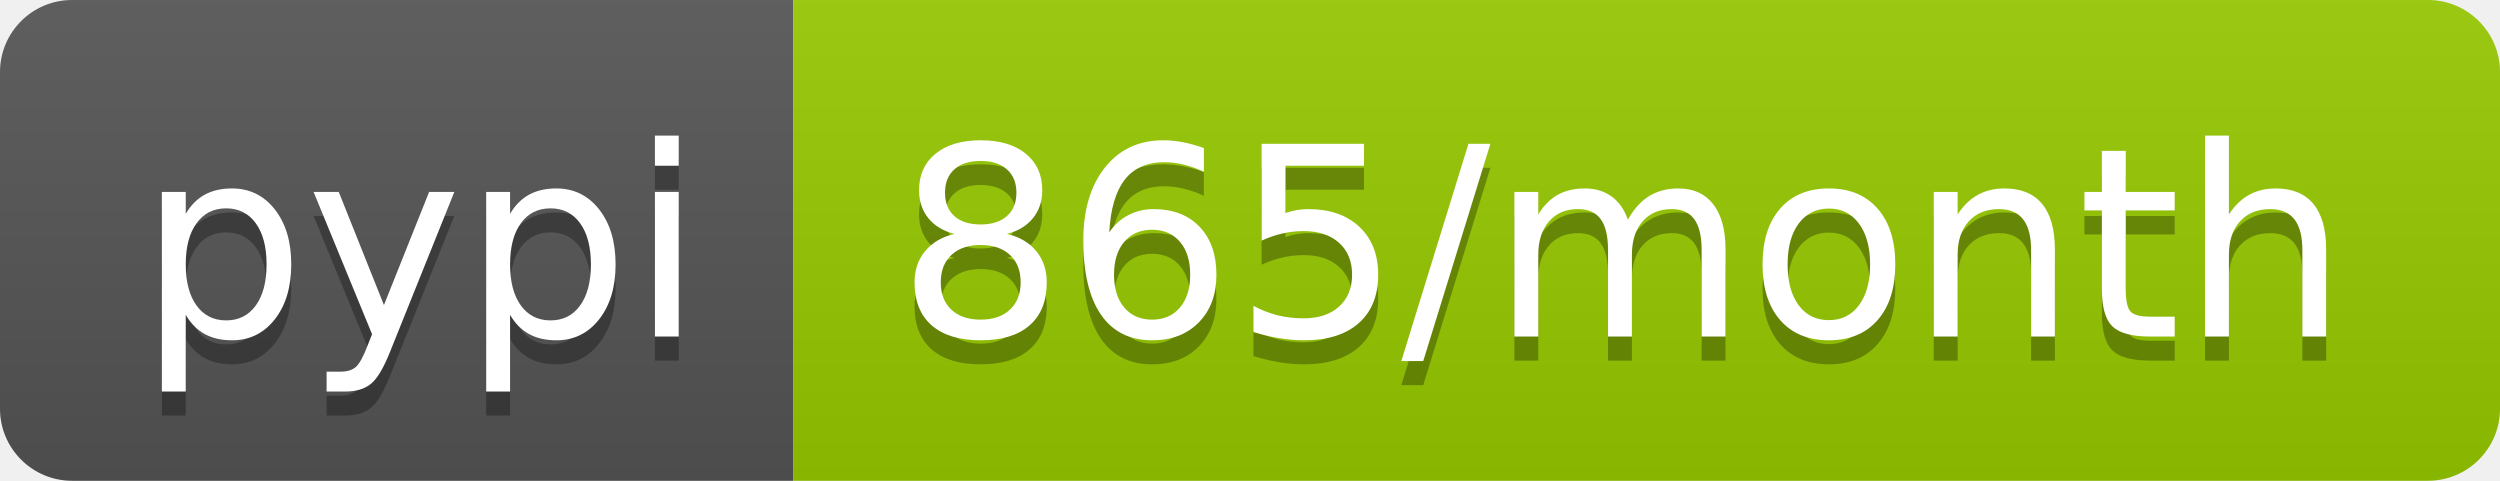
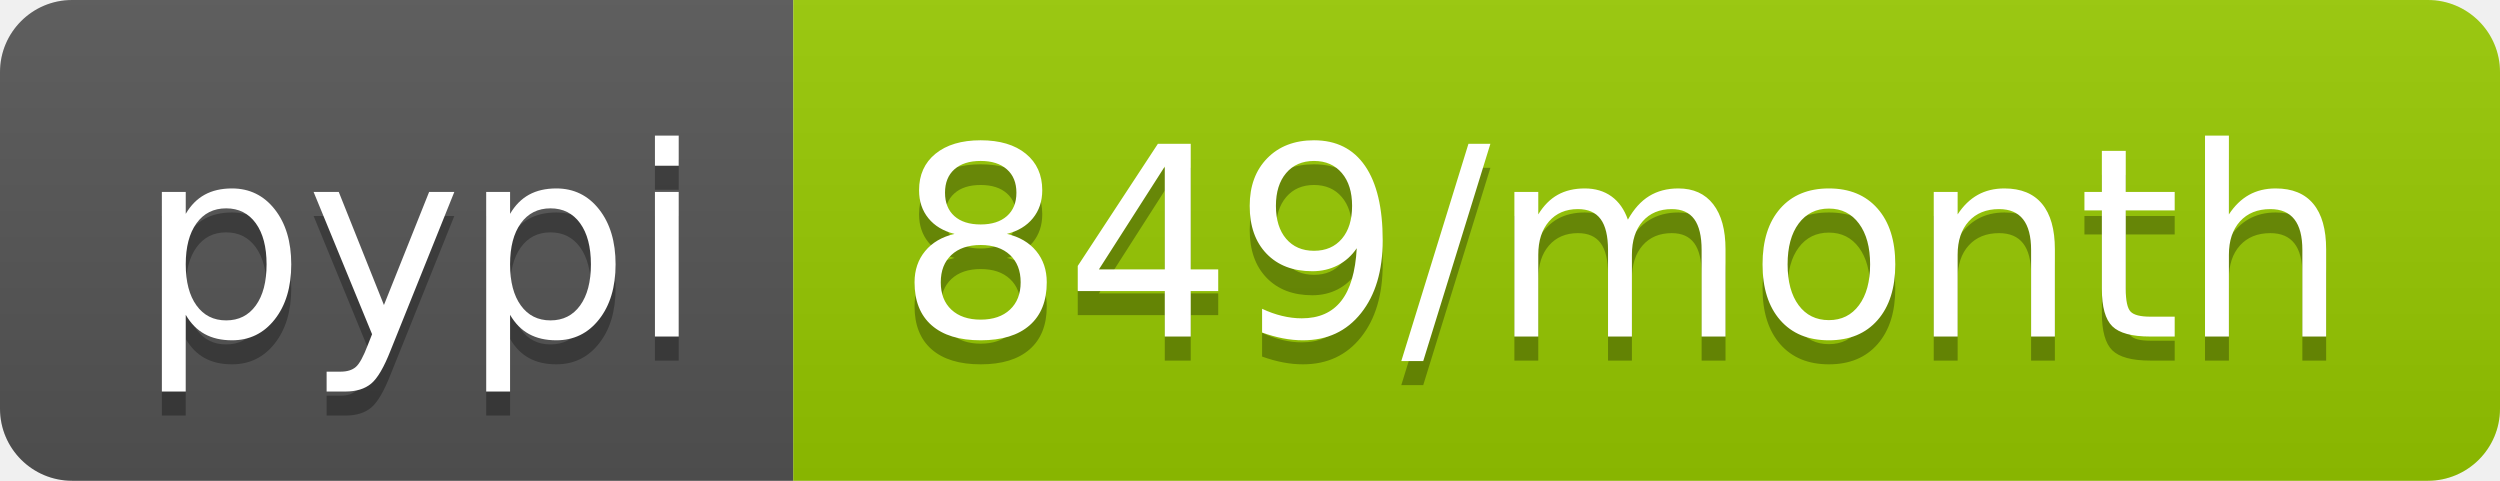
<svg xmlns="http://www.w3.org/2000/svg" width="104" height="20">
  <linearGradient id="b" x2="0" y2="100%">
    <stop offset="0" stop-color="#bbb" stop-opacity=".1" />
    <stop offset="1" stop-opacity=".1" />
  </linearGradient>
  <clipPath id="a">
    <rect width="104" height="20" rx="3" fill="#fff" />
  </clipPath>
  <g clip-path="url(#a)">
    <path fill="#555" d="M0 0h33v20H0z" />
    <path fill="#97ca00" d="M33 0h71v20H33z" />
    <path fill="url(#b)" d="M0 0h104v20H0z" />
  </g>
  <g fill="#fff" text-anchor="middle" font-family="DejaVu Sans,Verdana,Geneva,sans-serif" font-size="110">
    <text x="175" y="150" fill="#010101" fill-opacity=".3" transform="scale(.1)" textLength="230">pypi</text>
    <text x="175" y="140" transform="scale(.1)" textLength="230">pypi</text>
-     <text x="675" y="150" fill="#010101" fill-opacity=".3" transform="scale(.1)" textLength="610">865/month</text>
-     <text x="675" y="140" transform="scale(.1)" textLength="610">865/month</text>
+     <text x="675" y="150" fill="#010101" fill-opacity=".3" transform="scale(.1)" textLength="610">849/month</text>
+     <text x="675" y="140" transform="scale(.1)" textLength="610">849/month</text>
  </g>
</svg>
